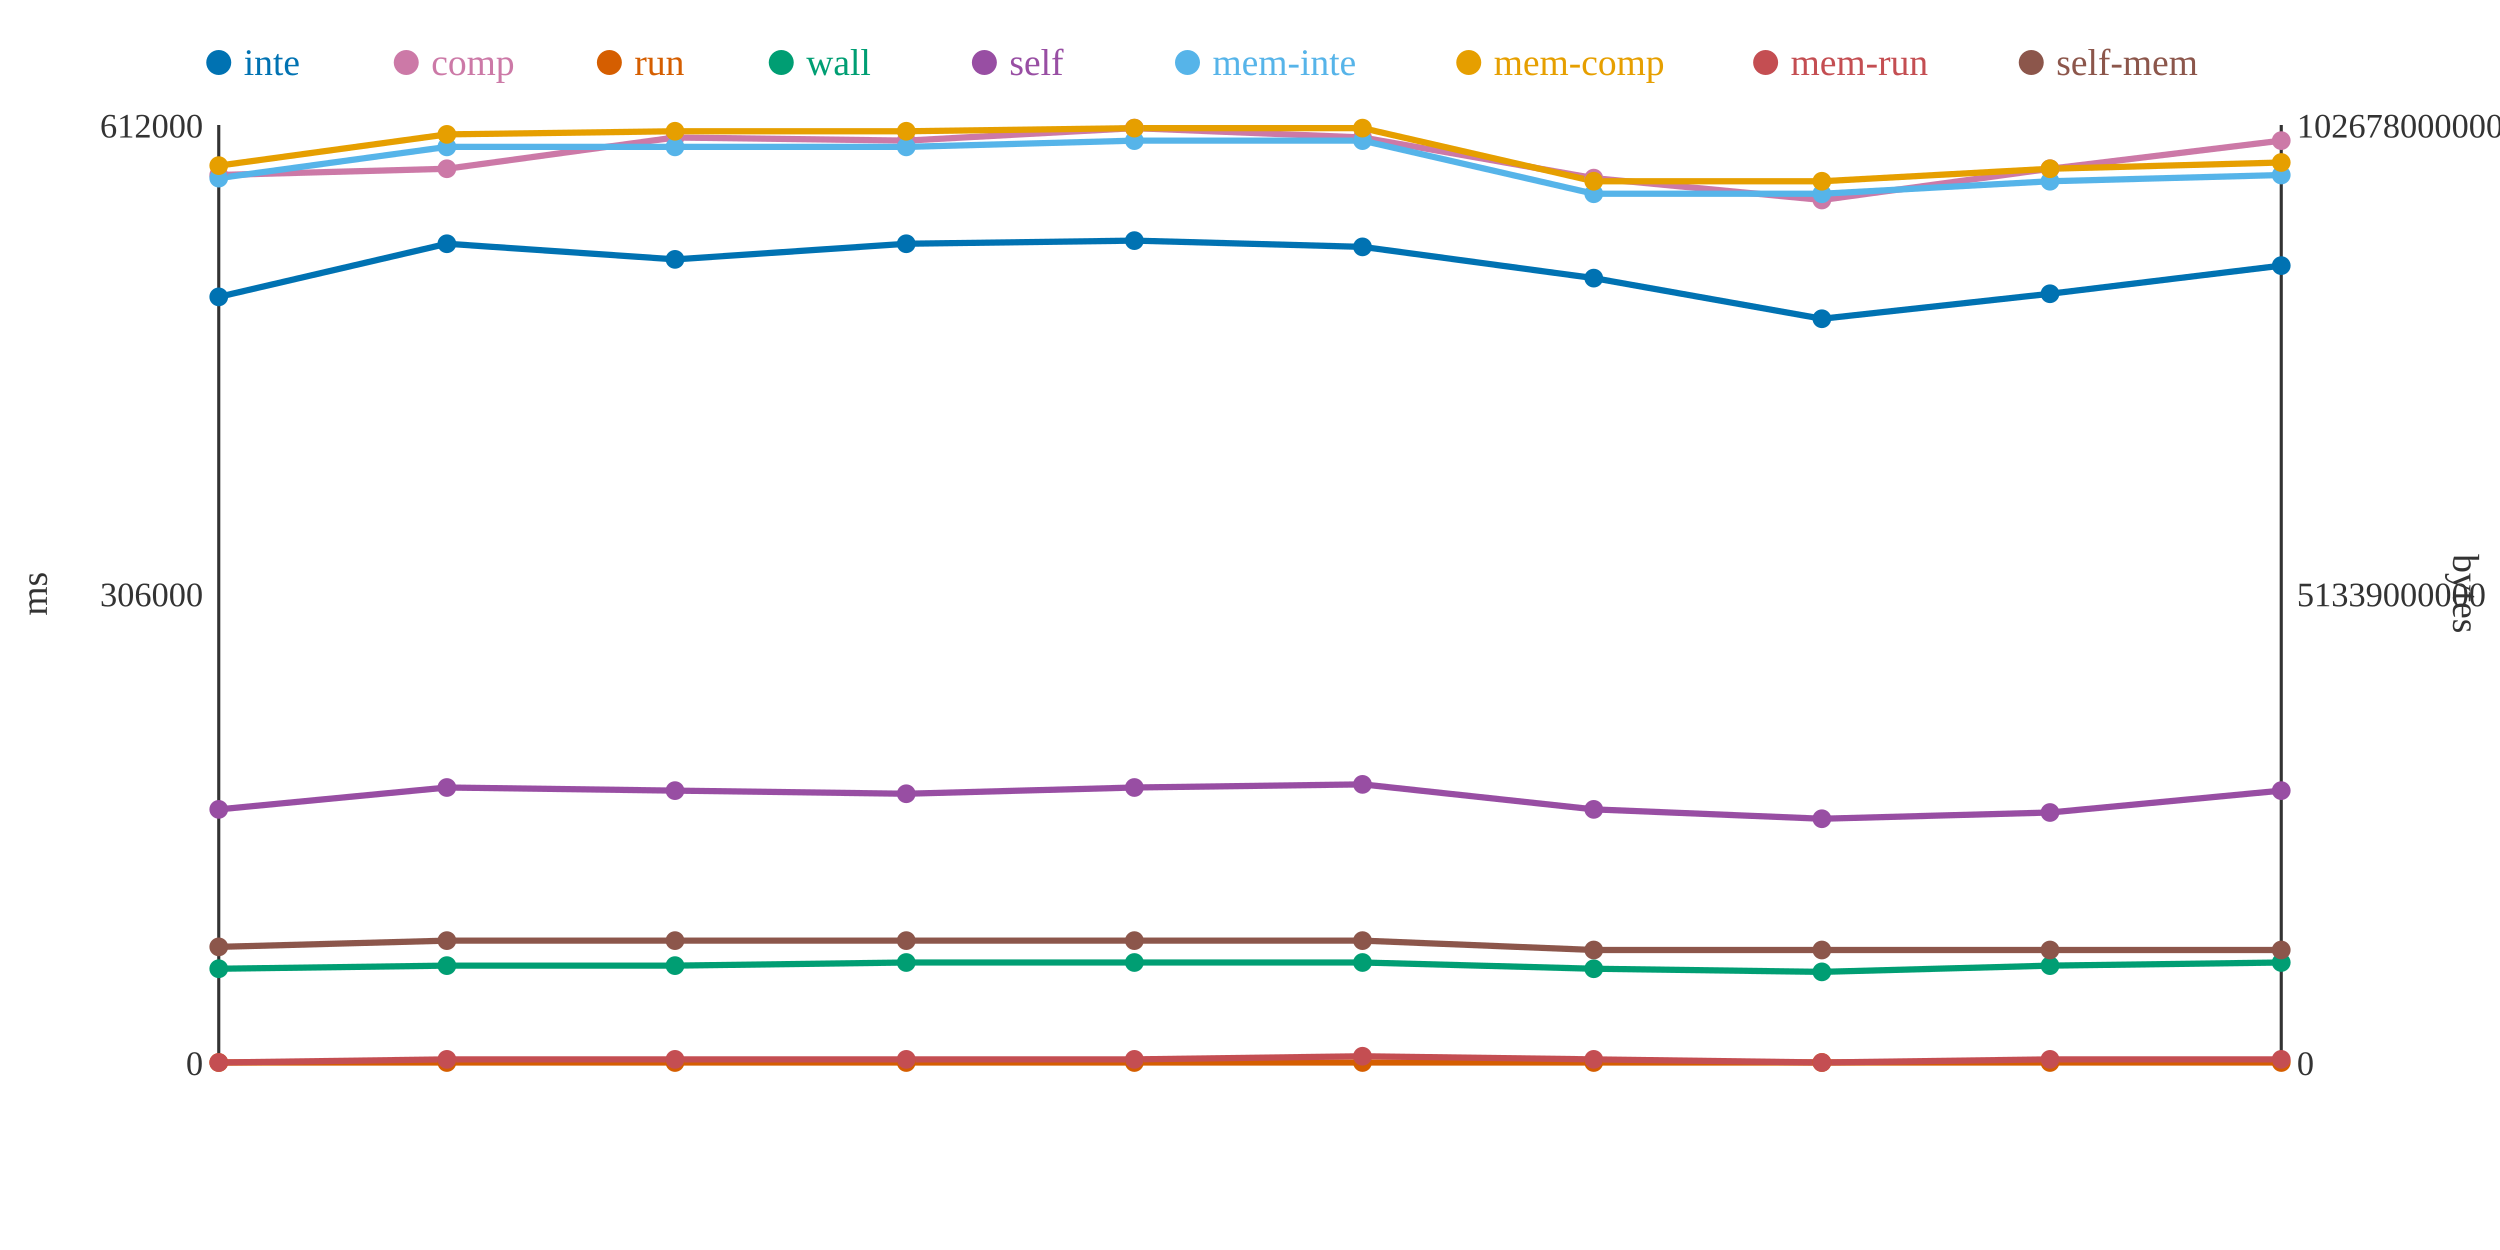
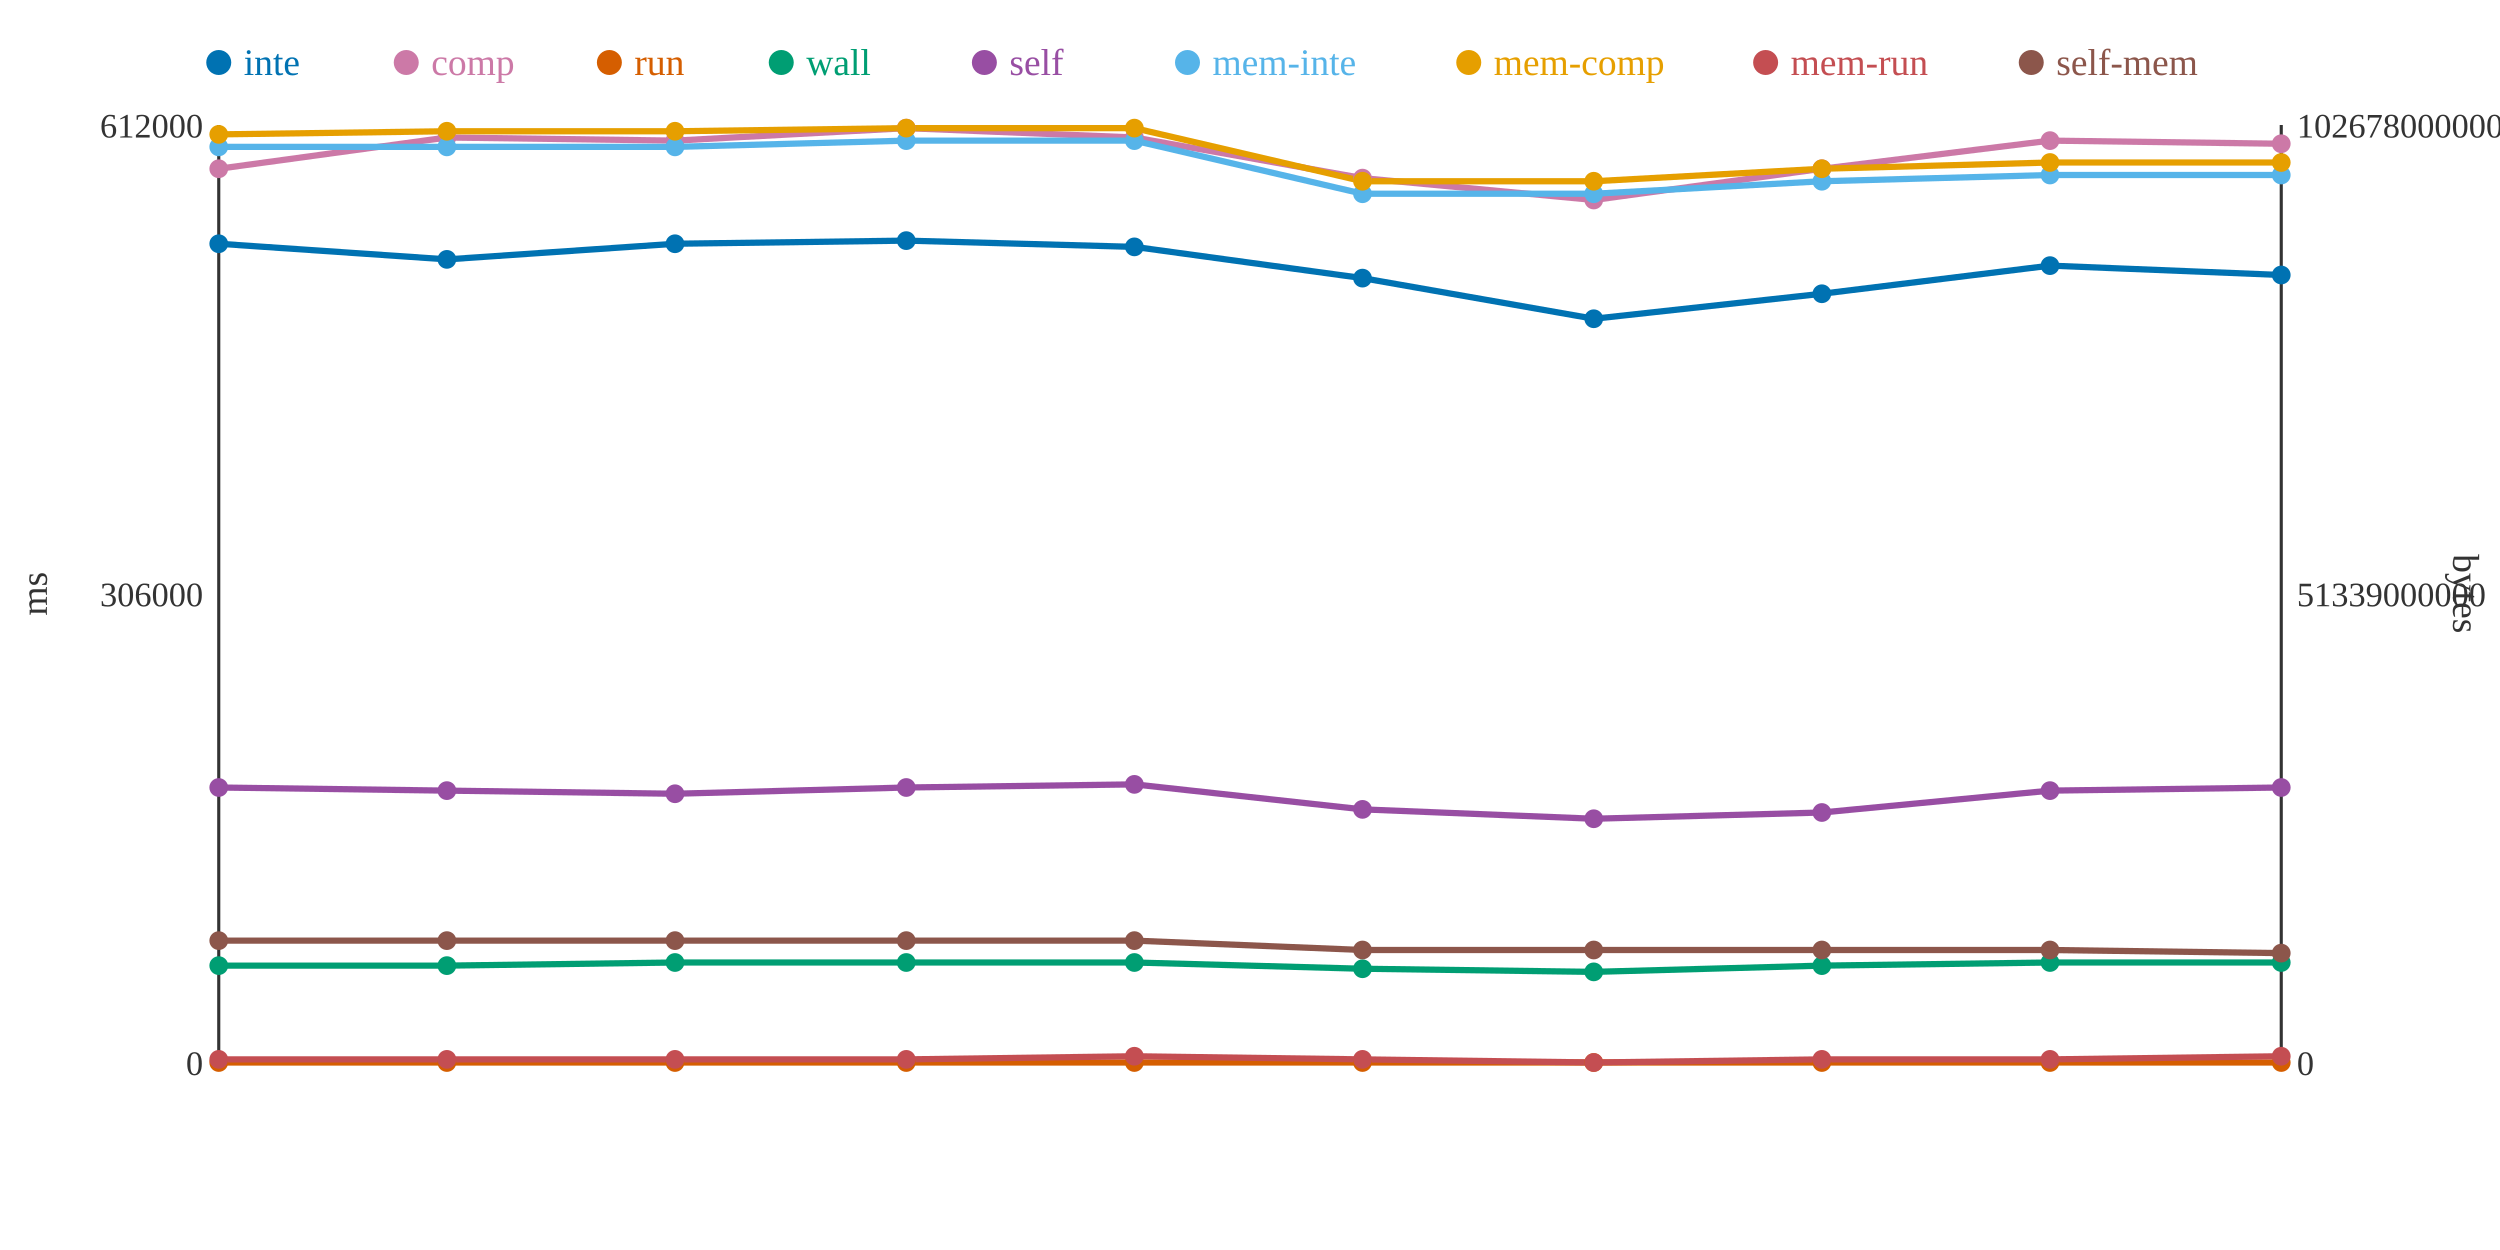
<svg xmlns="http://www.w3.org/2000/svg" width="800" height="400">
  <rect width="800" height="400" fill="white" />
  <line x1="70" y1="40" x2="70" y2="340" stroke="#333" stroke-width="1" />
  <line x1="70" y1="340" x2="730" y2="340" stroke="#333" stroke-width="1" />
  <line x1="730" y1="40" x2="730" y2="340" stroke="#333" stroke-width="1" />
  <text x="65" y="344" text-anchor="end" font-size="11" fill="#333">0</text>
  <text x="65" y="194" text-anchor="end" font-size="11" fill="#333">306000</text>
  <text x="65" y="44" text-anchor="end" font-size="11" fill="#333">612000</text>
  <text x="15" y="190" text-anchor="middle" font-size="12" fill="#333" transform="rotate(-90 15 190)">ms</text>
  <text x="735" y="344" text-anchor="start" font-size="11" fill="#333">0</text>
  <text x="735" y="194" text-anchor="start" font-size="11" fill="#333">51339000000</text>
  <text x="735" y="44" text-anchor="start" font-size="11" fill="#333">102678000000</text>
  <text x="785" y="190" text-anchor="middle" font-size="12" fill="#333" transform="rotate(90 785 190)">bytes</text>
-   <polyline points="70,95 143,78 216,83 290,78 363,77 436,79 510,89 583,102 656,94 730,85" fill="none" stroke="#0072B2" stroke-width="2" />
-   <polyline points="70,56 143,54 216,44 290,45 363,41 436,44 510,57 583,64 656,54 730,45" fill="none" stroke="#CC79A7" stroke-width="2" />
+   <polyline points="70,78 143,83 216,78 290,77 363,79 436,89 510,102 583,94 656,85 730,88" fill="none" stroke="#0072B2" stroke-width="2" />
+   <polyline points="70,54 143,44 216,45 290,41 363,44 436,57 510,64 583,54 656,45 730,46" fill="none" stroke="#CC79A7" stroke-width="2" />
  <polyline points="70,340 143,340 216,340 290,340 363,340 436,340 510,340 583,340 656,340 730,340" fill="none" stroke="#D55E00" stroke-width="2" />
-   <polyline points="70,310 143,309 216,309 290,308 363,308 436,308 510,310 583,311 656,309 730,308" fill="none" stroke="#009E73" stroke-width="2" />
-   <polyline points="70,259 143,252 216,253 290,254 363,252 436,251 510,259 583,262 656,260 730,253" fill="none" stroke="#984EA3" stroke-width="2" />
-   <polyline points="70,57 143,47 216,47 290,47 363,45 436,45 510,62 583,62 656,58 730,56" fill="none" stroke="#56B4E9" stroke-width="2" />
-   <polyline points="70,53 143,43 216,42 290,42 363,41 436,41 510,58 583,58 656,54 730,52" fill="none" stroke="#E69F00" stroke-width="2" />
-   <polyline points="70,340 143,339 216,339 290,339 363,339 436,338 510,339 583,340 656,339 730,339" fill="none" stroke="#C44E52" stroke-width="2" />
-   <polyline points="70,303 143,301 216,301 290,301 363,301 436,301 510,304 583,304 656,304 730,304" fill="none" stroke="#8C564B" stroke-width="2" />
-   <circle cx="70" cy="95" r="3" fill="#0072B2" />
-   <circle cx="70" cy="56" r="3" fill="#CC79A7" />
+   <polyline points="70,309 143,309 216,308 290,308 363,308 436,310 510,311 583,309 656,308 730,308" fill="none" stroke="#009E73" stroke-width="2" />
+   <polyline points="70,252 143,253 216,254 290,252 363,251 436,259 510,262 583,260 656,253 730,252" fill="none" stroke="#984EA3" stroke-width="2" />
+   <polyline points="70,47 143,47 216,47 290,45 363,45 436,62 510,62 583,58 656,56 730,56" fill="none" stroke="#56B4E9" stroke-width="2" />
+   <polyline points="70,43 143,42 216,42 290,41 363,41 436,58 510,58 583,54 656,52 730,52" fill="none" stroke="#E69F00" stroke-width="2" />
+   <polyline points="70,339 143,339 216,339 290,339 363,338 436,339 510,340 583,339 656,339 730,338" fill="none" stroke="#C44E52" stroke-width="2" />
+   <polyline points="70,301 143,301 216,301 290,301 363,301 436,304 510,304 583,304 656,304 730,305" fill="none" stroke="#8C564B" stroke-width="2" />
+   <circle cx="70" cy="78" r="3" fill="#0072B2" />
+   <circle cx="70" cy="54" r="3" fill="#CC79A7" />
  <circle cx="70" cy="340" r="3" fill="#D55E00" />
-   <circle cx="70" cy="310" r="3" fill="#009E73" />
-   <circle cx="70" cy="259" r="3" fill="#984EA3" />
-   <circle cx="70" cy="57" r="3" fill="#56B4E9" />
-   <circle cx="70" cy="53" r="3" fill="#E69F00" />
-   <circle cx="70" cy="340" r="3" fill="#C44E52" />
-   <circle cx="70" cy="303" r="3" fill="#8C564B" />
-   <circle cx="143" cy="78" r="3" fill="#0072B2" />
-   <circle cx="143" cy="54" r="3" fill="#CC79A7" />
+   <circle cx="70" cy="309" r="3" fill="#009E73" />
+   <circle cx="70" cy="252" r="3" fill="#984EA3" />
+   <circle cx="70" cy="47" r="3" fill="#56B4E9" />
+   <circle cx="70" cy="43" r="3" fill="#E69F00" />
+   <circle cx="70" cy="339" r="3" fill="#C44E52" />
+   <circle cx="70" cy="301" r="3" fill="#8C564B" />
+   <circle cx="143" cy="83" r="3" fill="#0072B2" />
+   <circle cx="143" cy="44" r="3" fill="#CC79A7" />
  <circle cx="143" cy="340" r="3" fill="#D55E00" />
  <circle cx="143" cy="309" r="3" fill="#009E73" />
-   <circle cx="143" cy="252" r="3" fill="#984EA3" />
+   <circle cx="143" cy="253" r="3" fill="#984EA3" />
  <circle cx="143" cy="47" r="3" fill="#56B4E9" />
-   <circle cx="143" cy="43" r="3" fill="#E69F00" />
+   <circle cx="143" cy="42" r="3" fill="#E69F00" />
  <circle cx="143" cy="339" r="3" fill="#C44E52" />
  <circle cx="143" cy="301" r="3" fill="#8C564B" />
-   <circle cx="216" cy="83" r="3" fill="#0072B2" />
-   <circle cx="216" cy="44" r="3" fill="#CC79A7" />
+   <circle cx="216" cy="78" r="3" fill="#0072B2" />
+   <circle cx="216" cy="45" r="3" fill="#CC79A7" />
  <circle cx="216" cy="340" r="3" fill="#D55E00" />
-   <circle cx="216" cy="309" r="3" fill="#009E73" />
-   <circle cx="216" cy="253" r="3" fill="#984EA3" />
+   <circle cx="216" cy="308" r="3" fill="#009E73" />
+   <circle cx="216" cy="254" r="3" fill="#984EA3" />
  <circle cx="216" cy="47" r="3" fill="#56B4E9" />
  <circle cx="216" cy="42" r="3" fill="#E69F00" />
  <circle cx="216" cy="339" r="3" fill="#C44E52" />
  <circle cx="216" cy="301" r="3" fill="#8C564B" />
-   <circle cx="290" cy="78" r="3" fill="#0072B2" />
-   <circle cx="290" cy="45" r="3" fill="#CC79A7" />
+   <circle cx="290" cy="77" r="3" fill="#0072B2" />
+   <circle cx="290" cy="41" r="3" fill="#CC79A7" />
  <circle cx="290" cy="340" r="3" fill="#D55E00" />
  <circle cx="290" cy="308" r="3" fill="#009E73" />
-   <circle cx="290" cy="254" r="3" fill="#984EA3" />
-   <circle cx="290" cy="47" r="3" fill="#56B4E9" />
-   <circle cx="290" cy="42" r="3" fill="#E69F00" />
+   <circle cx="290" cy="252" r="3" fill="#984EA3" />
+   <circle cx="290" cy="45" r="3" fill="#56B4E9" />
+   <circle cx="290" cy="41" r="3" fill="#E69F00" />
  <circle cx="290" cy="339" r="3" fill="#C44E52" />
  <circle cx="290" cy="301" r="3" fill="#8C564B" />
-   <circle cx="363" cy="77" r="3" fill="#0072B2" />
-   <circle cx="363" cy="41" r="3" fill="#CC79A7" />
+   <circle cx="363" cy="79" r="3" fill="#0072B2" />
+   <circle cx="363" cy="44" r="3" fill="#CC79A7" />
  <circle cx="363" cy="340" r="3" fill="#D55E00" />
  <circle cx="363" cy="308" r="3" fill="#009E73" />
-   <circle cx="363" cy="252" r="3" fill="#984EA3" />
+   <circle cx="363" cy="251" r="3" fill="#984EA3" />
  <circle cx="363" cy="45" r="3" fill="#56B4E9" />
  <circle cx="363" cy="41" r="3" fill="#E69F00" />
-   <circle cx="363" cy="339" r="3" fill="#C44E52" />
+   <circle cx="363" cy="338" r="3" fill="#C44E52" />
  <circle cx="363" cy="301" r="3" fill="#8C564B" />
-   <circle cx="436" cy="79" r="3" fill="#0072B2" />
-   <circle cx="436" cy="44" r="3" fill="#CC79A7" />
+   <circle cx="436" cy="89" r="3" fill="#0072B2" />
+   <circle cx="436" cy="57" r="3" fill="#CC79A7" />
  <circle cx="436" cy="340" r="3" fill="#D55E00" />
-   <circle cx="436" cy="308" r="3" fill="#009E73" />
-   <circle cx="436" cy="251" r="3" fill="#984EA3" />
-   <circle cx="436" cy="45" r="3" fill="#56B4E9" />
-   <circle cx="436" cy="41" r="3" fill="#E69F00" />
-   <circle cx="436" cy="338" r="3" fill="#C44E52" />
-   <circle cx="436" cy="301" r="3" fill="#8C564B" />
-   <circle cx="510" cy="89" r="3" fill="#0072B2" />
-   <circle cx="510" cy="57" r="3" fill="#CC79A7" />
+   <circle cx="436" cy="310" r="3" fill="#009E73" />
+   <circle cx="436" cy="259" r="3" fill="#984EA3" />
+   <circle cx="436" cy="62" r="3" fill="#56B4E9" />
+   <circle cx="436" cy="58" r="3" fill="#E69F00" />
+   <circle cx="436" cy="339" r="3" fill="#C44E52" />
+   <circle cx="436" cy="304" r="3" fill="#8C564B" />
+   <circle cx="510" cy="102" r="3" fill="#0072B2" />
+   <circle cx="510" cy="64" r="3" fill="#CC79A7" />
  <circle cx="510" cy="340" r="3" fill="#D55E00" />
-   <circle cx="510" cy="310" r="3" fill="#009E73" />
-   <circle cx="510" cy="259" r="3" fill="#984EA3" />
+   <circle cx="510" cy="311" r="3" fill="#009E73" />
+   <circle cx="510" cy="262" r="3" fill="#984EA3" />
  <circle cx="510" cy="62" r="3" fill="#56B4E9" />
  <circle cx="510" cy="58" r="3" fill="#E69F00" />
-   <circle cx="510" cy="339" r="3" fill="#C44E52" />
+   <circle cx="510" cy="340" r="3" fill="#C44E52" />
  <circle cx="510" cy="304" r="3" fill="#8C564B" />
-   <circle cx="583" cy="102" r="3" fill="#0072B2" />
-   <circle cx="583" cy="64" r="3" fill="#CC79A7" />
+   <circle cx="583" cy="94" r="3" fill="#0072B2" />
+   <circle cx="583" cy="54" r="3" fill="#CC79A7" />
  <circle cx="583" cy="340" r="3" fill="#D55E00" />
-   <circle cx="583" cy="311" r="3" fill="#009E73" />
-   <circle cx="583" cy="262" r="3" fill="#984EA3" />
-   <circle cx="583" cy="62" r="3" fill="#56B4E9" />
-   <circle cx="583" cy="58" r="3" fill="#E69F00" />
-   <circle cx="583" cy="340" r="3" fill="#C44E52" />
+   <circle cx="583" cy="309" r="3" fill="#009E73" />
+   <circle cx="583" cy="260" r="3" fill="#984EA3" />
+   <circle cx="583" cy="58" r="3" fill="#56B4E9" />
+   <circle cx="583" cy="54" r="3" fill="#E69F00" />
+   <circle cx="583" cy="339" r="3" fill="#C44E52" />
  <circle cx="583" cy="304" r="3" fill="#8C564B" />
-   <circle cx="656" cy="94" r="3" fill="#0072B2" />
-   <circle cx="656" cy="54" r="3" fill="#CC79A7" />
+   <circle cx="656" cy="85" r="3" fill="#0072B2" />
+   <circle cx="656" cy="45" r="3" fill="#CC79A7" />
  <circle cx="656" cy="340" r="3" fill="#D55E00" />
-   <circle cx="656" cy="309" r="3" fill="#009E73" />
-   <circle cx="656" cy="260" r="3" fill="#984EA3" />
-   <circle cx="656" cy="58" r="3" fill="#56B4E9" />
-   <circle cx="656" cy="54" r="3" fill="#E69F00" />
+   <circle cx="656" cy="308" r="3" fill="#009E73" />
+   <circle cx="656" cy="253" r="3" fill="#984EA3" />
+   <circle cx="656" cy="56" r="3" fill="#56B4E9" />
+   <circle cx="656" cy="52" r="3" fill="#E69F00" />
  <circle cx="656" cy="339" r="3" fill="#C44E52" />
  <circle cx="656" cy="304" r="3" fill="#8C564B" />
-   <circle cx="730" cy="85" r="3" fill="#0072B2" />
-   <circle cx="730" cy="45" r="3" fill="#CC79A7" />
+   <circle cx="730" cy="88" r="3" fill="#0072B2" />
+   <circle cx="730" cy="46" r="3" fill="#CC79A7" />
  <circle cx="730" cy="340" r="3" fill="#D55E00" />
  <circle cx="730" cy="308" r="3" fill="#009E73" />
-   <circle cx="730" cy="253" r="3" fill="#984EA3" />
+   <circle cx="730" cy="252" r="3" fill="#984EA3" />
  <circle cx="730" cy="56" r="3" fill="#56B4E9" />
  <circle cx="730" cy="52" r="3" fill="#E69F00" />
-   <circle cx="730" cy="339" r="3" fill="#C44E52" />
-   <circle cx="730" cy="304" r="3" fill="#8C564B" />
+   <circle cx="730" cy="338" r="3" fill="#C44E52" />
+   <circle cx="730" cy="305" r="3" fill="#8C564B" />
  <circle cx="70" cy="20" r="4" fill="#0072B2" />
  <text x="78" y="24" text-anchor="start" font-size="12" fill="#0072B2">inte</text>
  <circle cx="130" cy="20" r="4" fill="#CC79A7" />
  <text x="138" y="24" text-anchor="start" font-size="12" fill="#CC79A7">comp</text>
  <circle cx="195" cy="20" r="4" fill="#D55E00" />
  <text x="203" y="24" text-anchor="start" font-size="12" fill="#D55E00">run</text>
  <circle cx="250" cy="20" r="4" fill="#009E73" />
  <text x="258" y="24" text-anchor="start" font-size="12" fill="#009E73">wall</text>
  <circle cx="315" cy="20" r="4" fill="#984EA3" />
  <text x="323" y="24" text-anchor="start" font-size="12" fill="#984EA3">self</text>
  <circle cx="380" cy="20" r="4" fill="#56B4E9" />
  <text x="388" y="24" text-anchor="start" font-size="12" fill="#56B4E9">mem-inte</text>
  <circle cx="470" cy="20" r="4" fill="#E69F00" />
  <text x="478" y="24" text-anchor="start" font-size="12" fill="#E69F00">mem-comp</text>
  <circle cx="565" cy="20" r="4" fill="#C44E52" />
  <text x="573" y="24" text-anchor="start" font-size="12" fill="#C44E52">mem-run</text>
  <circle cx="650" cy="20" r="4" fill="#8C564B" />
  <text x="658" y="24" text-anchor="start" font-size="12" fill="#8C564B">self-mem</text>
</svg>
